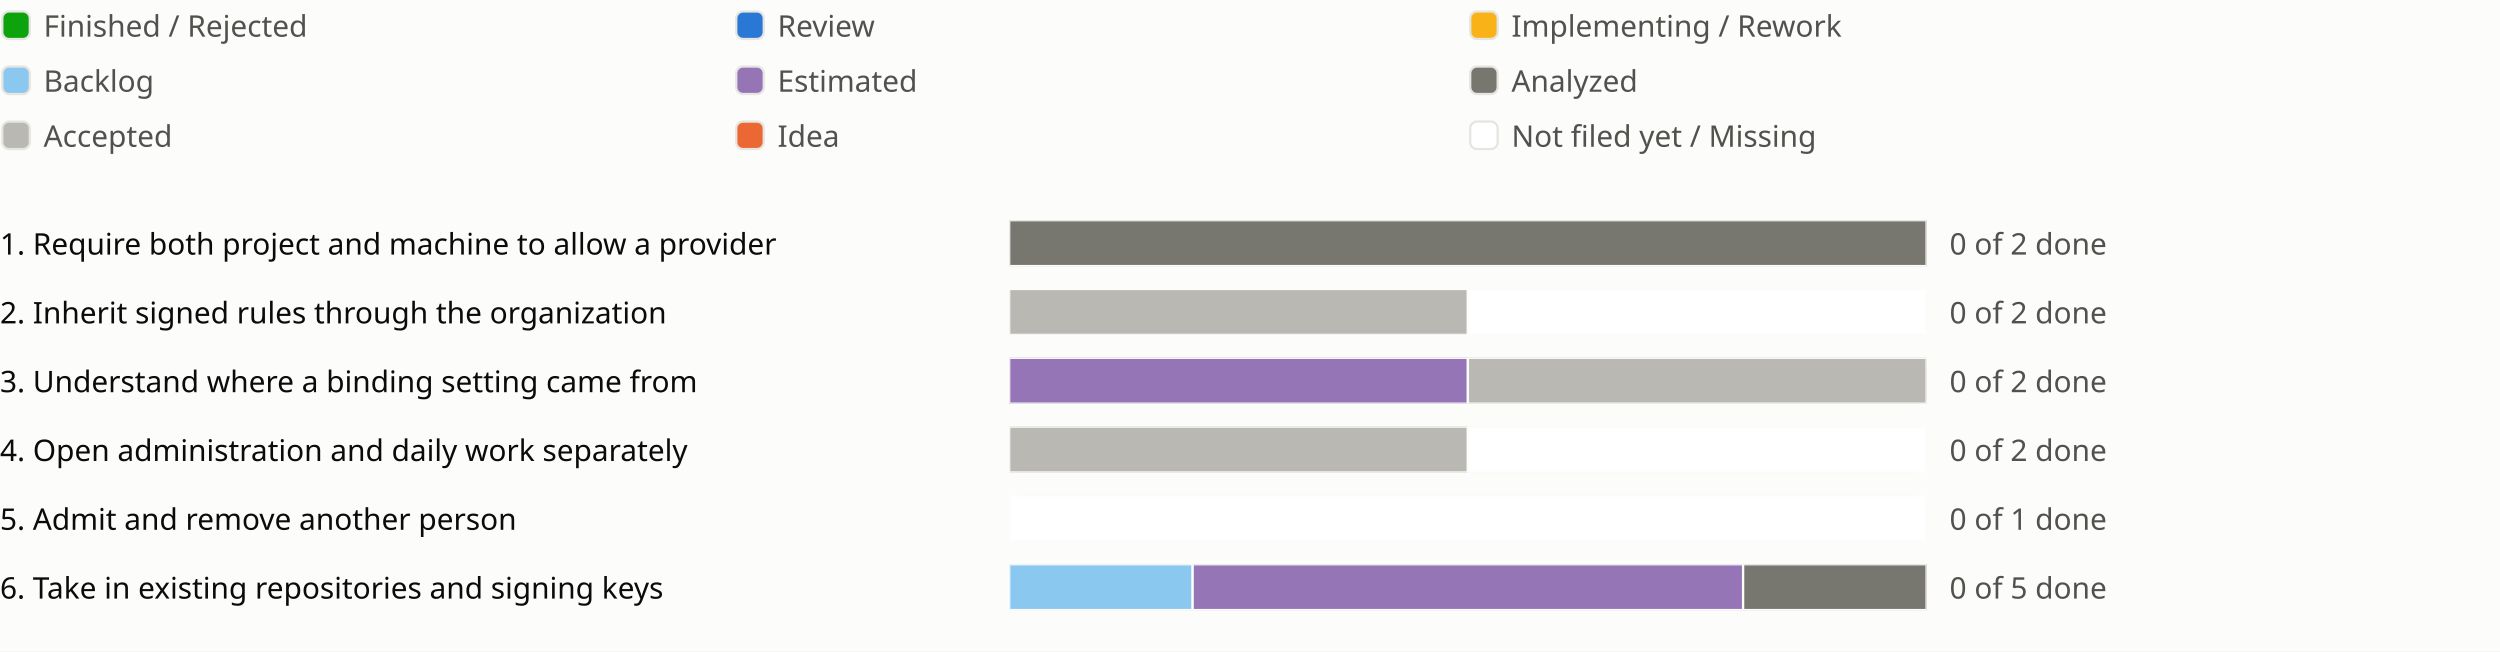
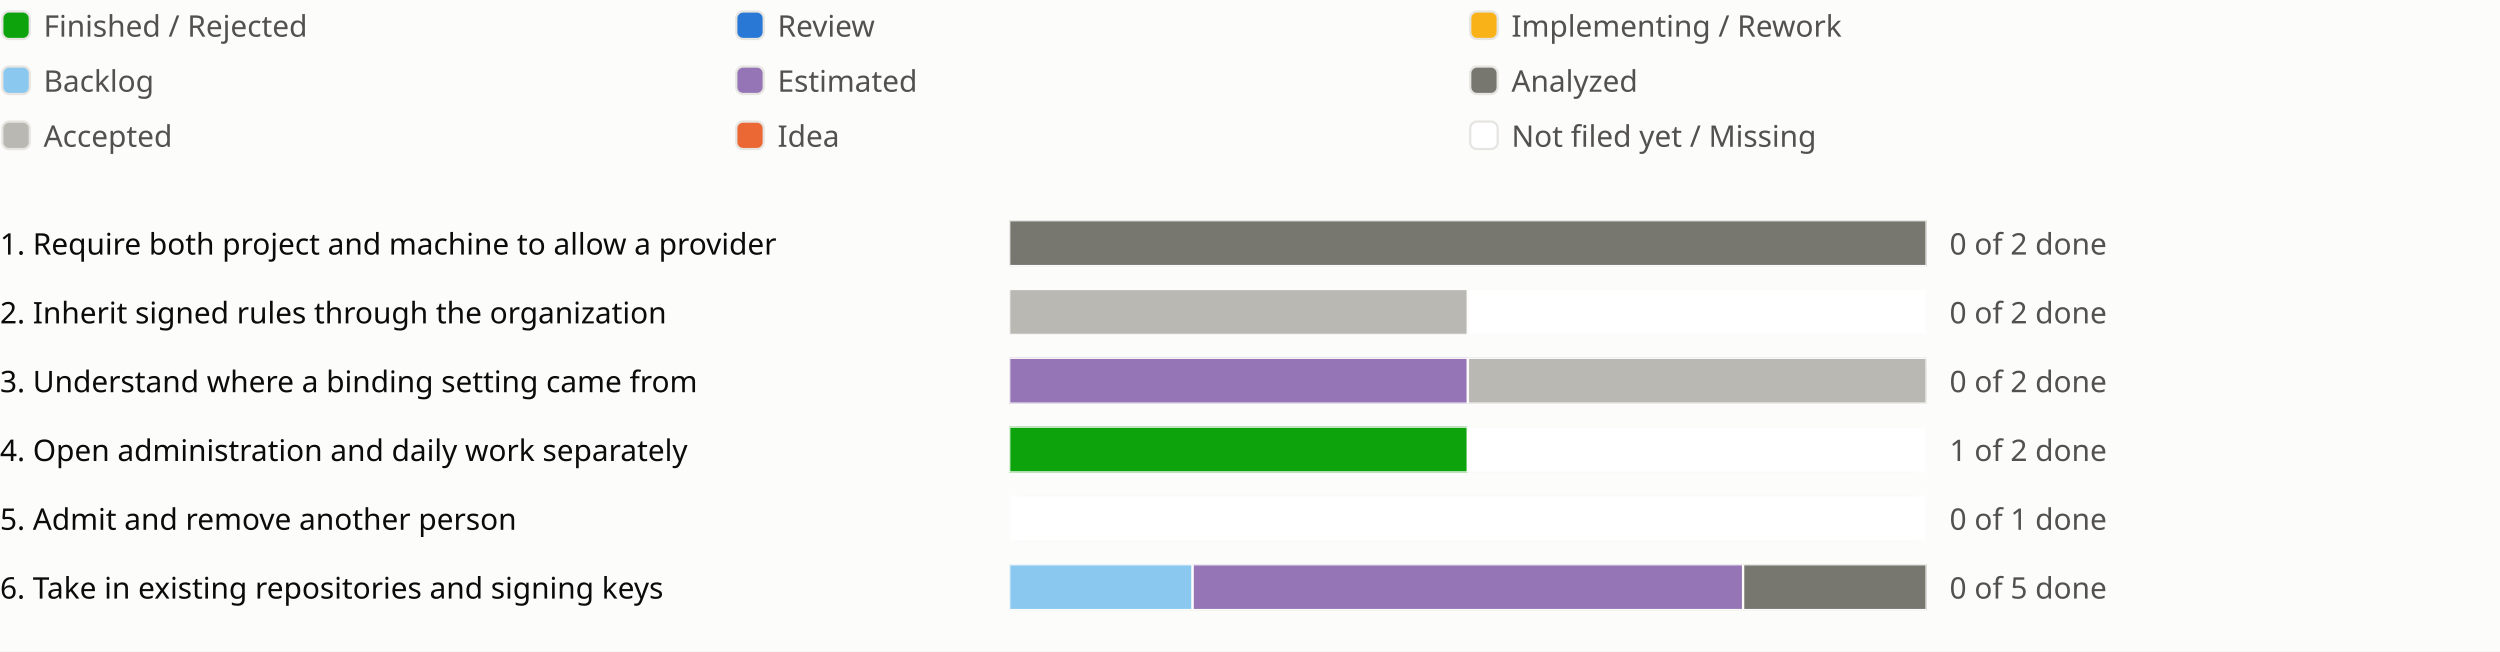
<svg xmlns="http://www.w3.org/2000/svg" viewBox="0 0 1090 284" role="img" aria-label="Sprint progress for release 0.16">
  <style>
text{fill:#0b0b0b;font:13px system-ui,sans-serif}.legend{fill:#52514e}
@media (prefers-color-scheme:dark){text{fill:#f0efec}.legend{fill:#c3c2b7}.c-surface{fill:#1a1a19}.c-grid{fill:#383835}.c-backlog{fill:#80bee6}.c-estimated{fill:#b497cf}.c-analyzed{fill:#77766f}.c-accepted{fill:#aaa9a2}.c-review{fill:#3987e5}.c-idea{fill:#d95926}.c-new{fill:#1a1a19}}
</style>
  <rect width="100%" height="100%" fill="#fcfcfb" class="c-surface" />
  <g transform="translate(0 0)">
    <rect x="1" y="5" width="12" height="12" rx="3" fill="#0ca30c" class="c-done" stroke="#e6e5e1" />
    <text class="legend" x="19" y="16">Finished / Rejected</text>
  </g>
  <g transform="translate(320 0)">
    <rect x="1" y="5" width="12" height="12" rx="3" fill="#2a78d6" class="c-review" stroke="#e6e5e1" />
    <text class="legend" x="19" y="16">Review</text>
  </g>
  <g transform="translate(640 0)">
    <rect x="1" y="5" width="12" height="12" rx="3" fill="#fab219" class="c-impl" stroke="#e6e5e1" />
    <text class="legend" x="19" y="16">Implementing / Rework</text>
  </g>
  <g transform="translate(0 24)">
    <rect x="1" y="5" width="12" height="12" rx="3" fill="#8ac8f0" class="c-backlog" stroke="#e6e5e1" />
    <text class="legend" x="19" y="16">Backlog</text>
  </g>
  <g transform="translate(320 24)">
    <rect x="1" y="5" width="12" height="12" rx="3" fill="#9575b5" class="c-estimated" stroke="#e6e5e1" />
    <text class="legend" x="19" y="16">Estimated</text>
  </g>
  <g transform="translate(640 24)">
    <rect x="1" y="5" width="12" height="12" rx="3" fill="#77766f" class="c-analyzed" stroke="#e6e5e1" />
    <text class="legend" x="19" y="16">Analyzed</text>
  </g>
  <g transform="translate(0 48)">
    <rect x="1" y="5" width="12" height="12" rx="3" fill="#b9b8b2" class="c-accepted" stroke="#e6e5e1" />
    <text class="legend" x="19" y="16">Accepted</text>
  </g>
  <g transform="translate(320 48)">
    <rect x="1" y="5" width="12" height="12" rx="3" fill="#eb6834" class="c-idea" stroke="#e6e5e1" />
    <text class="legend" x="19" y="16">Idea</text>
  </g>
  <g transform="translate(640 48)">
    <rect x="1" y="5" width="12" height="12" rx="3" fill="#ffffff" class="c-new" stroke="#e6e5e1" />
    <text class="legend" x="19" y="16">Not filed yet / Missing</text>
  </g>
  <g transform="translate(0 94)">
    <text x="0" y="17">1. Require both project and machine to allow a provider</text>
    <svg x="440" width="540" height="24" viewBox="0 0 540 24">
      <svg x="0" y="2" width="400" height="20" viewBox="0 0 400 20">
        <rect width="400" height="20" rx="4" fill="#e6e5e1" class="c-grid" />
        <rect x="0.0" width="400.0" height="20" fill="#77766f" class="c-analyzed" stroke="#fcfcfb" />
      </svg>
      <text class="legend" x="410" y="17">0 of 2 done</text>
    </svg>
    <text x="990" y="17" />
  </g>
  <g transform="translate(0 124)">
    <text x="0" y="17">2. Inherit signed rules through the organization</text>
    <svg x="440" width="540" height="24" viewBox="0 0 540 24">
      <svg x="0" y="2" width="400" height="20" viewBox="0 0 400 20">
        <rect width="400" height="20" rx="4" fill="#e6e5e1" class="c-grid" />
        <rect x="0.0" width="200.0" height="20" fill="#b9b8b2" class="c-accepted" stroke="#fcfcfb" />
        <rect x="200.0" width="200.0" height="20" fill="#ffffff" class="c-new" stroke="#fcfcfb" />
      </svg>
      <text class="legend" x="410" y="17">0 of 2 done</text>
    </svg>
    <text x="990" y="17" />
  </g>
  <g transform="translate(0 154)">
    <text x="0" y="17">3. Understand where a binding setting came from</text>
    <svg x="440" width="540" height="24" viewBox="0 0 540 24">
      <svg x="0" y="2" width="400" height="20" viewBox="0 0 400 20">
        <rect width="400" height="20" rx="4" fill="#e6e5e1" class="c-grid" />
        <rect x="0.0" width="200.0" height="20" fill="#9575b5" class="c-estimated" stroke="#fcfcfb" />
        <rect x="200.0" width="200.0" height="20" fill="#b9b8b2" class="c-accepted" stroke="#fcfcfb" />
      </svg>
      <text class="legend" x="410" y="17">0 of 2 done</text>
    </svg>
    <text x="990" y="17" />
  </g>
  <g transform="translate(0 184)">
    <text x="0" y="17">4. Open administration and daily work separately</text>
    <svg x="440" width="540" height="24" viewBox="0 0 540 24">
      <svg x="0" y="2" width="400" height="20" viewBox="0 0 400 20">
        <rect width="400" height="20" rx="4" fill="#e6e5e1" class="c-grid" />
-         <rect x="0.0" width="200.0" height="20" fill="#b9b8b2" class="c-accepted" stroke="#fcfcfb" />
+         <rect x="0.0" width="200.0" height="20" fill="#0ca30c" class="c-done" stroke="#fcfcfb" />
        <rect x="200.0" width="200.0" height="20" fill="#ffffff" class="c-new" stroke="#fcfcfb" />
      </svg>
-       <text class="legend" x="410" y="17">0 of 2 done</text>
+       <text class="legend" x="410" y="17">1 of 2 done</text>
    </svg>
    <text x="990" y="17" />
  </g>
  <g transform="translate(0 214)">
    <text x="0" y="17">5. Admit and remove another person</text>
    <svg x="440" width="540" height="24" viewBox="0 0 540 24">
      <svg x="0" y="2" width="400" height="20" viewBox="0 0 400 20">
        <rect width="400" height="20" rx="4" fill="#e6e5e1" class="c-grid" />
        <rect x="0.0" width="400.0" height="20" fill="#ffffff" class="c-new" stroke="#fcfcfb" />
      </svg>
      <text class="legend" x="410" y="17">0 of 1 done</text>
    </svg>
    <text x="990" y="17" />
  </g>
  <g transform="translate(0 244)">
    <text x="0" y="17">6. Take in existing repositories and signing keys</text>
    <svg x="440" width="540" height="24" viewBox="0 0 540 24">
      <svg x="0" y="2" width="400" height="20" viewBox="0 0 400 20">
        <rect width="400" height="20" rx="4" fill="#e6e5e1" class="c-grid" />
        <rect x="0.0" width="80.0" height="20" fill="#8ac8f0" class="c-backlog" stroke="#fcfcfb" />
        <rect x="80.0" width="240.0" height="20" fill="#9575b5" class="c-estimated" stroke="#fcfcfb" />
        <rect x="320.0" width="80.0" height="20" fill="#77766f" class="c-analyzed" stroke="#fcfcfb" />
      </svg>
      <text class="legend" x="410" y="17">0 of 5 done</text>
    </svg>
    <text x="990" y="17" />
    <text x="1014" y="17" />
  </g>
</svg>
